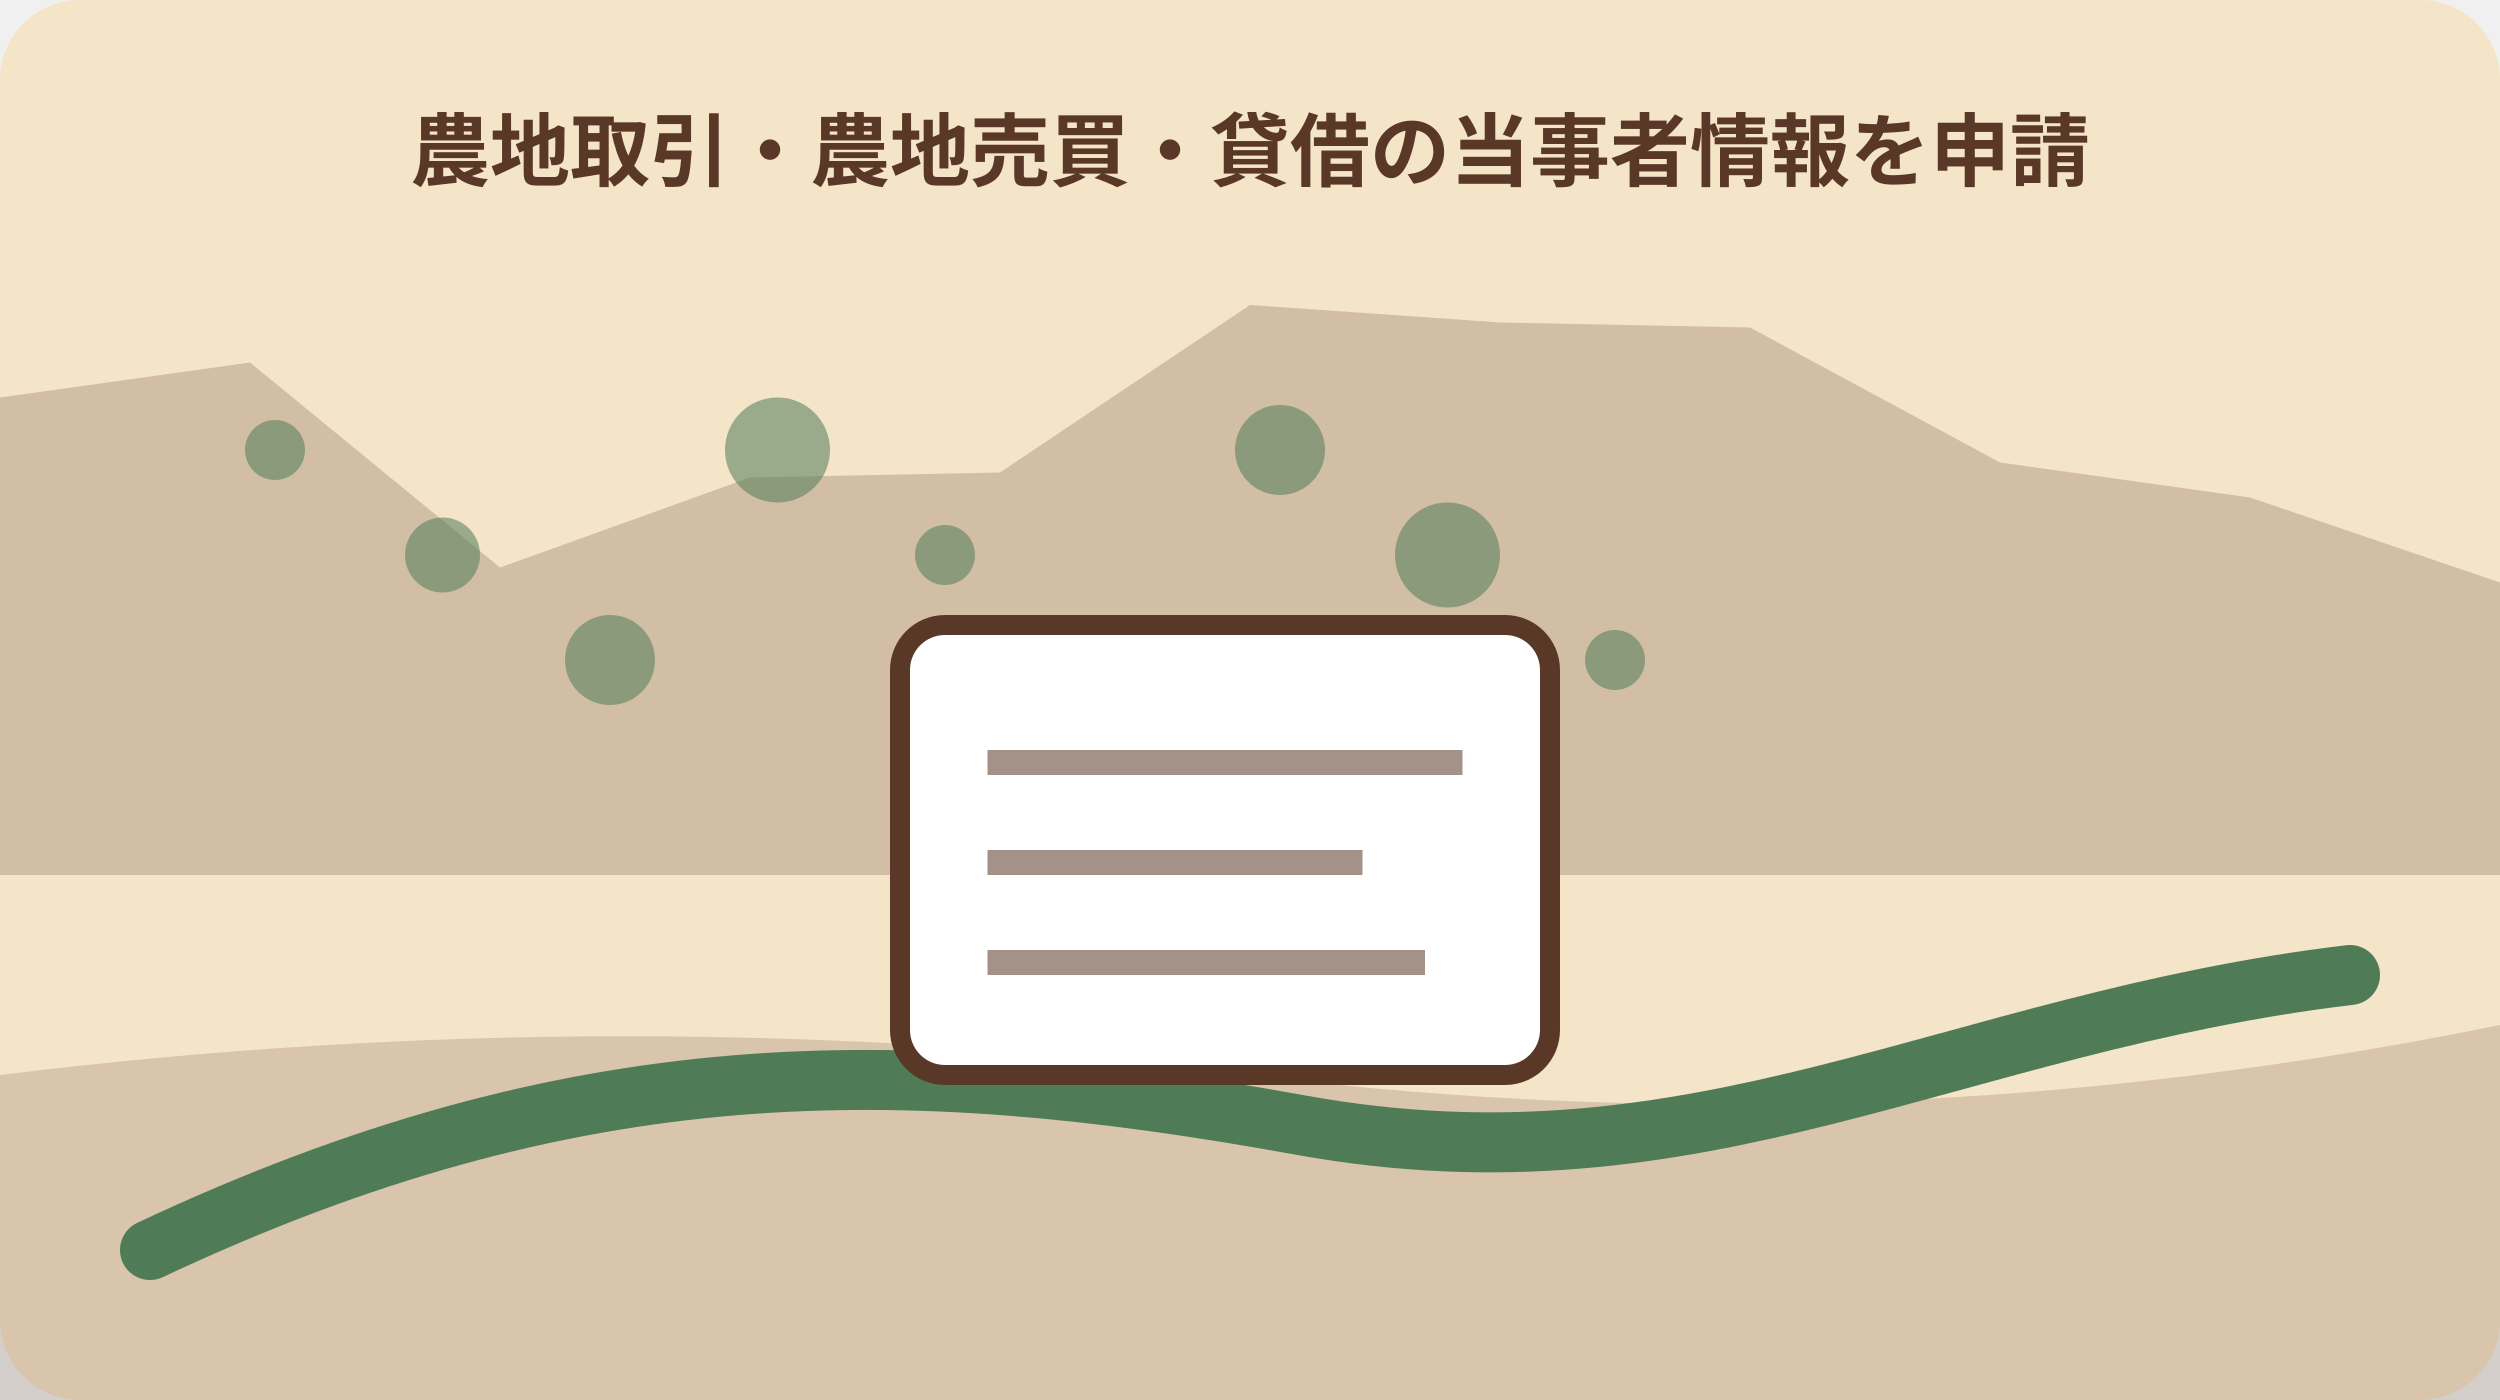
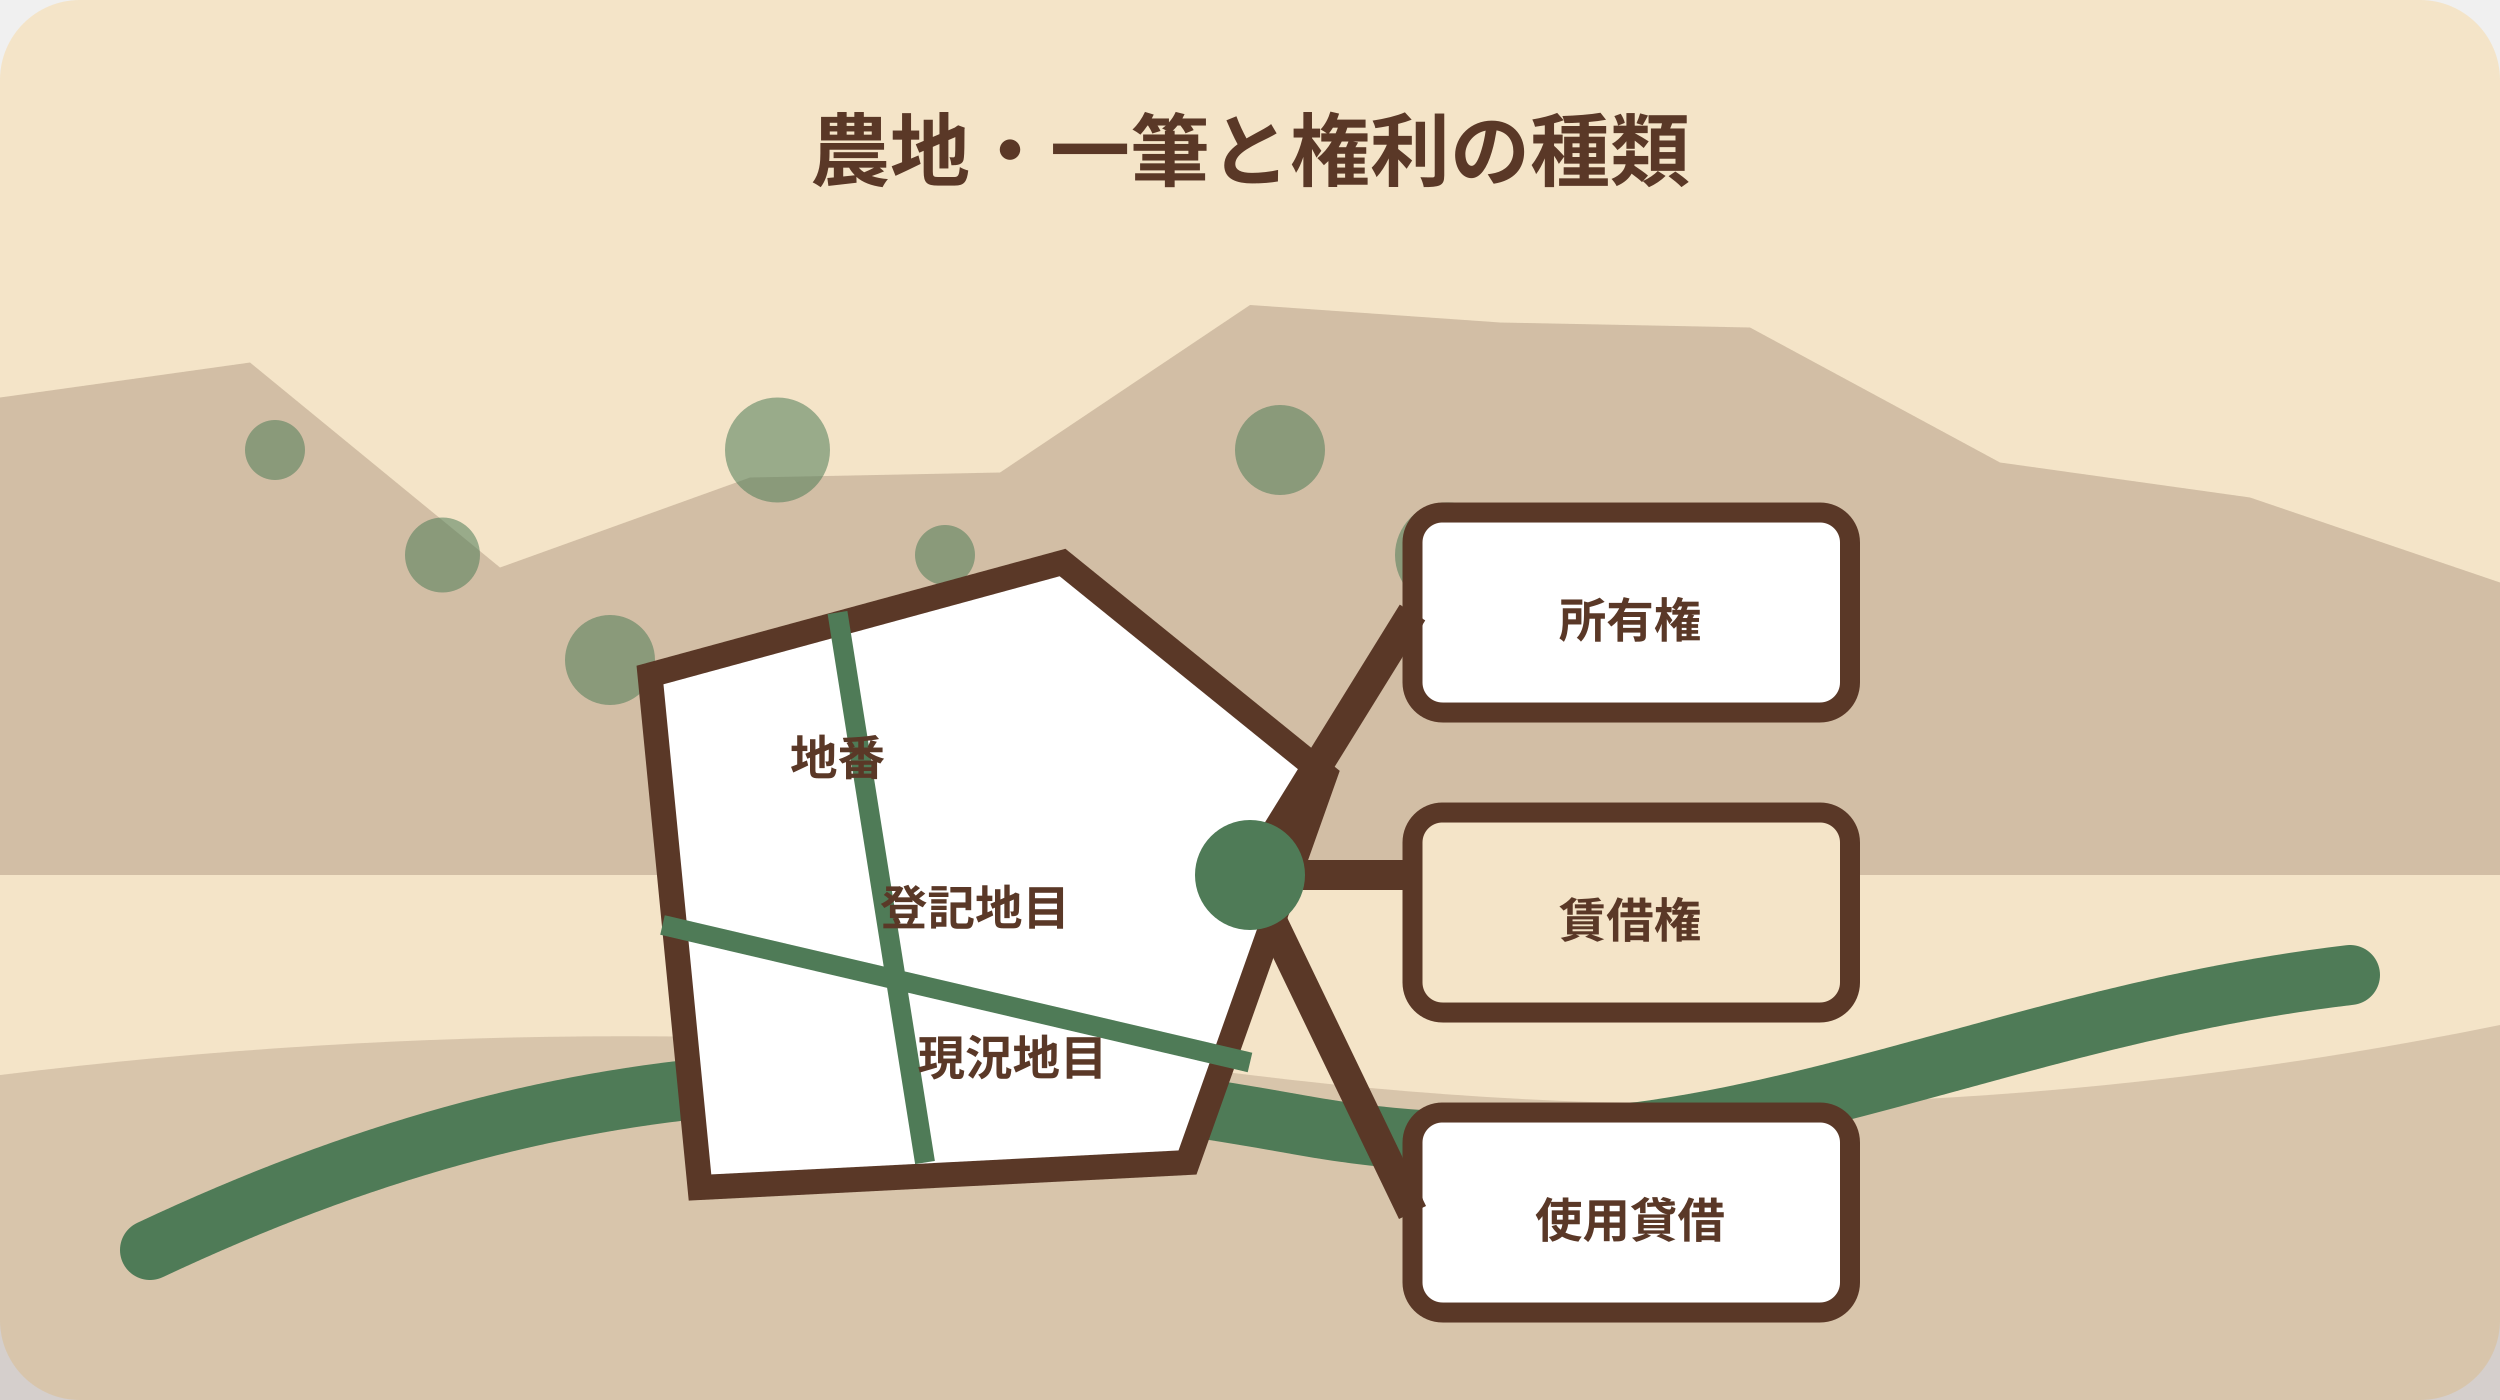
<svg xmlns="http://www.w3.org/2000/svg" width="1000" height="560" viewBox="0 0 1000 560" role="img" aria-labelledby="title desc" data-illustration="mori-editorial" data-topic-id="292" data-scene-index="2">
  <rect width="1000" height="560" rx="32" fill="#f4e4c8" />
  <polygon points="0,159 100,145 200,227 300,191 400,189 500,122 600,129 700,131 800,185 900,199 1000,233 1000,350 0,350" fill="#5a3827" opacity=".22" />
  <path d="M0 430 Q250 399 500 430 T1000 410 V560 H0Z" fill="#5a3827" opacity=".18" />
  <path d="M60 500 C230 420 360 421 520 450 S780 409 940 390" fill="none" stroke="#4f7b57" stroke-width="24" stroke-linecap="round" />
  <circle cx="110" cy="180" r="12" fill="#4f7b57" opacity=".55" />
  <circle cx="177" cy="222" r="15" fill="#4f7b57" opacity=".55" />
  <circle cx="244" cy="264" r="18" fill="#4f7b57" opacity=".55" />
  <circle cx="311" cy="180" r="21" fill="#4f7b57" opacity=".55" />
  <circle cx="378" cy="222" r="12" fill="#4f7b57" opacity=".55" />
  <circle cx="445" cy="264" r="15" fill="#4f7b57" opacity=".55" />
  <circle cx="512" cy="180" r="18" fill="#4f7b57" opacity=".55" />
  <circle cx="579" cy="222" r="21" fill="#4f7b57" opacity=".55" />
  <circle cx="646" cy="264" r="12" fill="#4f7b57" opacity=".55" />
-   <g data-scene="document">
-     <rect x="360" y="250" width="260" height="180" rx="18" fill="#fff" stroke="#5a3827" stroke-width="8" />
-     <path d="M395 305h190M395 345h150M395 385h175" stroke="#5a3827" stroke-width="10" opacity=".55" />
+   <g data-scene="farmland-rights-parcel-branches">
+     <path d="M260 270 425 225l105 85-55 155-195 10Z" fill="#fff" stroke="#5a3827" stroke-width="10" />
+     <path d="M335 245l35 220M265 370l235 55" stroke="#4f7b57" stroke-width="8" />
+     <rect x="565" y="205" width="175" height="80" rx="12" fill="#fff" stroke="#5a3827" stroke-width="8" />
+     <rect x="565" y="325" width="175" height="80" rx="12" fill="#f4e4c8" stroke="#5a3827" stroke-width="8" />
+     <rect x="565" y="445" width="175" height="80" rx="12" fill="#fff" stroke="#5a3827" stroke-width="8" />
+     <path d="M500 350 565 245M500 350h65M500 350l65 135" stroke="#5a3827" stroke-width="12" />
+     <circle cx="500" cy="350" r="22" fill="#4f7b57" />
+     <g font-family="sans-serif" font-size="19" font-weight="700" fill="#5a3827" text-anchor="middle">
+       <text x="335" y="310">地番</text>
+       <text x="390" y="370">登記地目</text>
+       <text x="405" y="430">現況地目</text>
+       <text x="652" y="255">所有権</text>
+       <text x="652" y="375">賃借権</text>
+       <text x="652" y="495">使用貸借</text>
+     </g>
  </g>
-   <text x="500" y="72" text-anchor="middle" font-family="sans-serif" font-size="32" font-weight="700" fill="#5a3827">農地取引・農地売買・貸借の当事者情報を申請</text>
+   <text x="500" y="72" text-anchor="middle" font-family="sans-serif" font-size="32" font-weight="700" fill="#5a3827">農地・一筆と権利の種類</text>
</svg>
